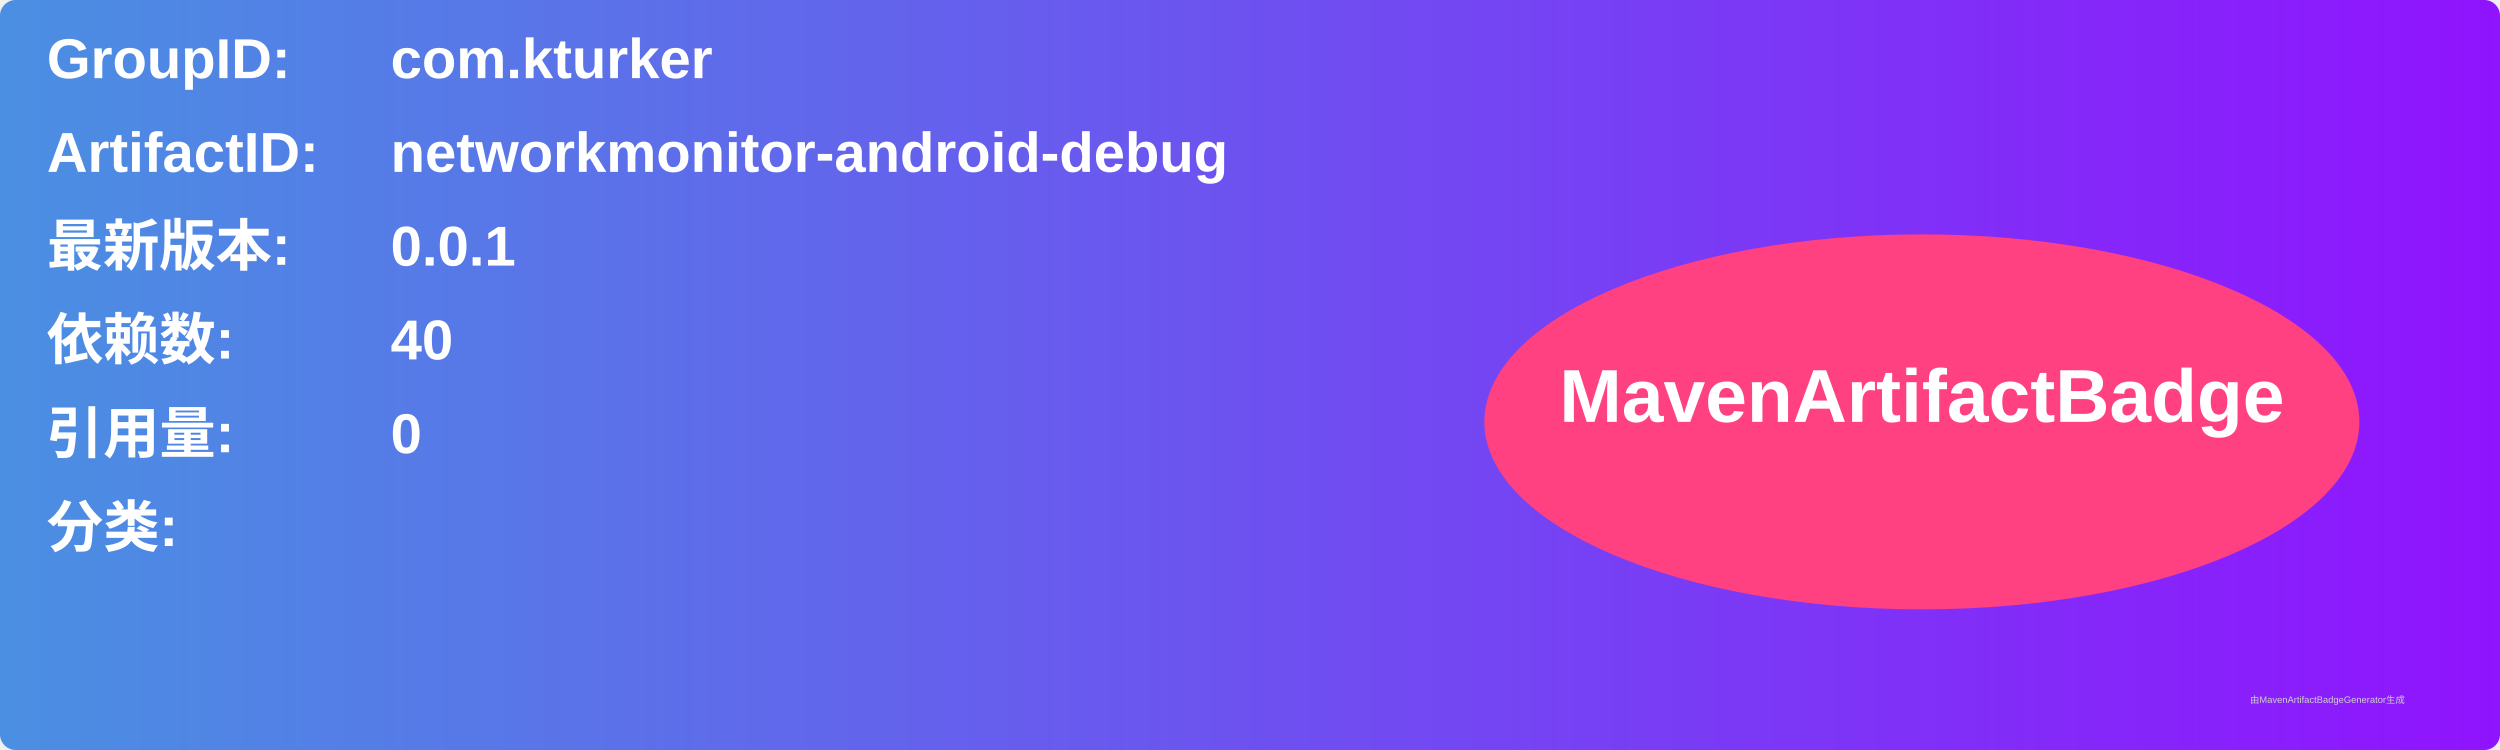
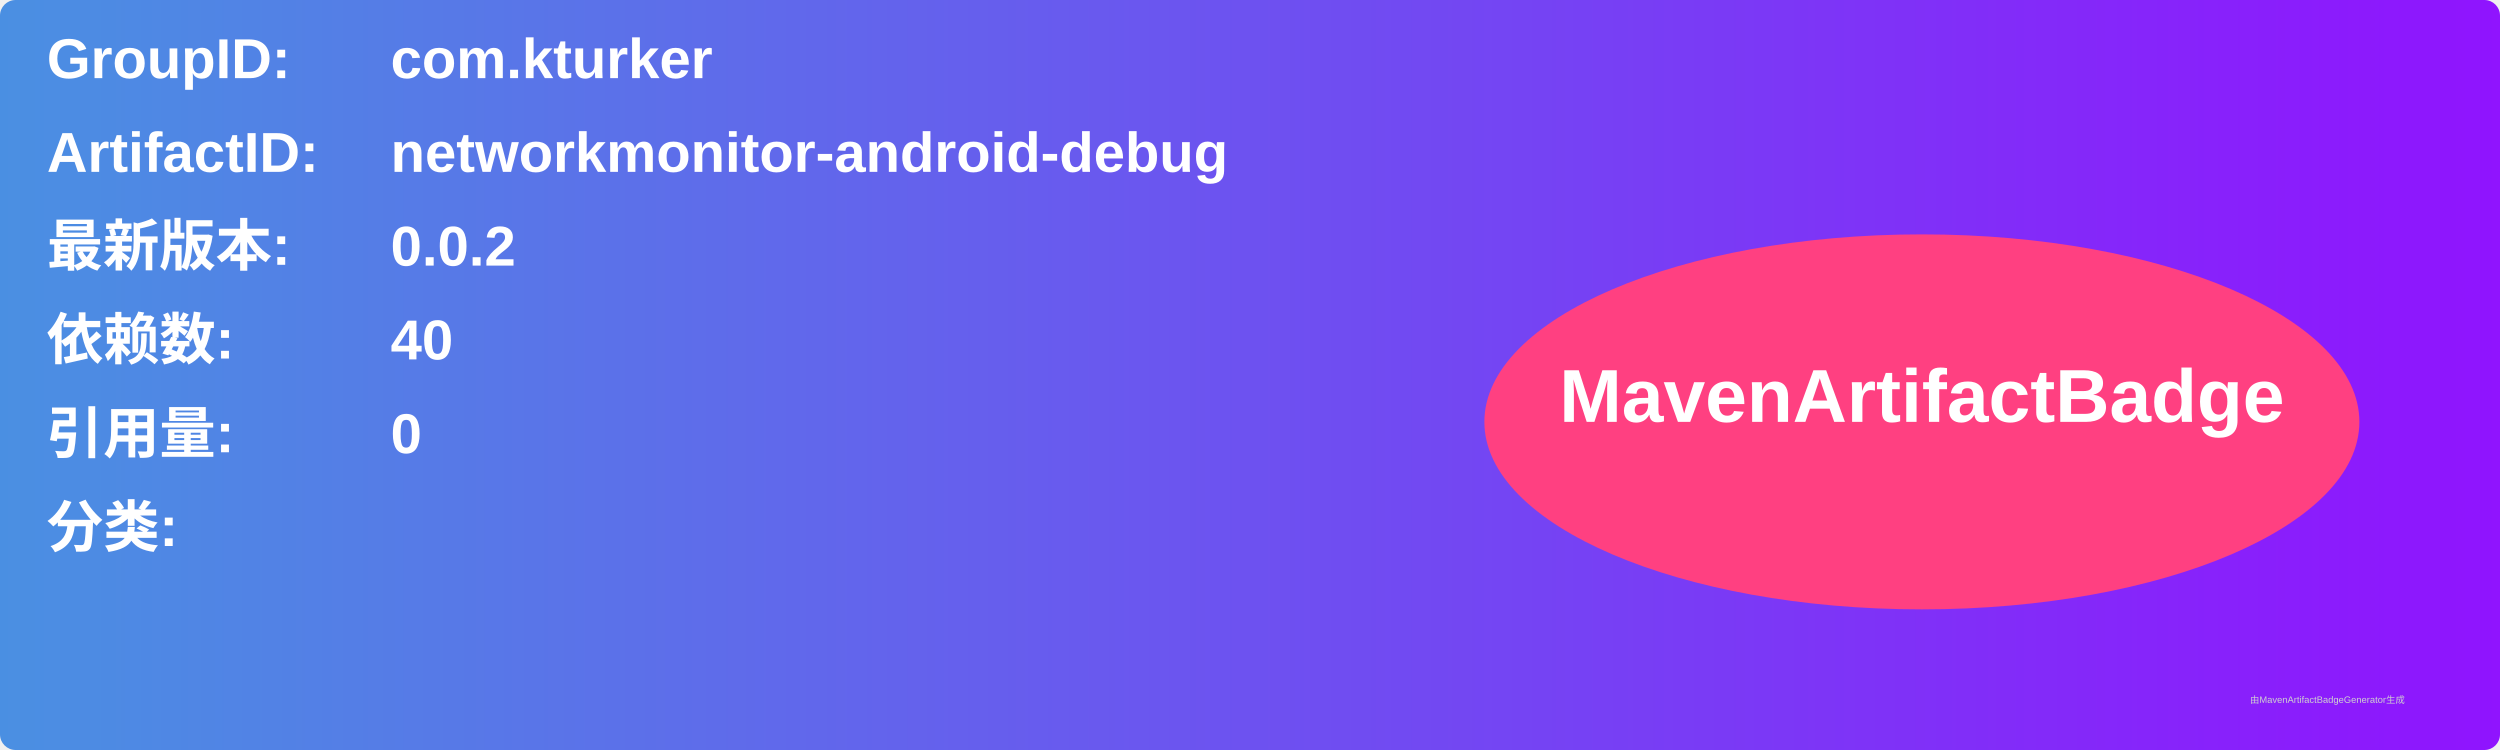
<svg xmlns="http://www.w3.org/2000/svg" width="800" height="240" viewBox="0 0 800 240">
  <linearGradient id="grad" x1="0%" y1="0%" x2="100%" y2="0%">
    <stop offset="0%" stop-color="#4a90e2" />
    <stop offset="100%" stop-color="#9013fe" />
  </linearGradient>
  <rect width="100%" height="100%" rx="5" ry="5" fill="url(#grad)" />
  <g transform="translate(15, 15)">
    <text x="0" y="10" font-family="Arial" font-size="18" fill="white" font-weight="bold" width="260">GroupID:</text>
    <text x="110" y="10" font-family="Arial" font-size="18" fill="white" font-weight="bold" width="460">com.kturker</text>
    <text x="0" y="40" font-family="Arial" font-size="18" fill="white" font-weight="bold" width="260">ArtifactID:</text>
    <text x="110" y="40" font-family="Arial" font-size="18" fill="white" font-weight="bold" width="460">networkmonitor-android-debug</text>
    <text x="0" y="70" font-family="Arial" font-size="18" fill="white" font-weight="bold">最新版本:</text>
    <text x="110" y="70" font-family="Arial" font-size="18" fill="white" font-weight="bold">
-       <tspan font-weight="bold">0.0.1</tspan>
+       <tspan font-weight="bold">0.0.2</tspan>
    </text>
    <text x="0" y="100" font-family="Arial" font-size="18" fill="white" font-weight="bold">依赖数: </text>
    <text x="110" y="100" font-family="Arial" font-size="18" fill="white">
      <tspan font-weight="bold">40</tspan>
    </text>
    <text x="0" y="130" font-family="Arial" font-size="18" fill="white" font-weight="bold">引用量: </text>
    <text x="110" y="130" font-family="Arial" font-size="18" fill="white">
      <tspan font-weight="bold">0</tspan>
    </text>
    <text x="0" y="160" font-family="Arial" font-size="18" fill="white" font-weight="bold">分类:</text>
    <text x="10" y="190" font-family="Arial" font-size="10" fill="white">
      <tspan font-weight="bold" />
    </text>
    <ellipse cx="600" cy="120" rx="140" ry="60" fill="#ff4081" />
    <text x="600" y="120" text-anchor="middle" font-family="Arial" font-size="24" fill="white" font-weight="bold">MavenArtifactBadge</text>
  </g>
  <text x="720" y="225" font-family="Arial" font-size="3" fill="#d0d0d0">由MavenArtifactBadgeGenerator生成</text>
</svg>
